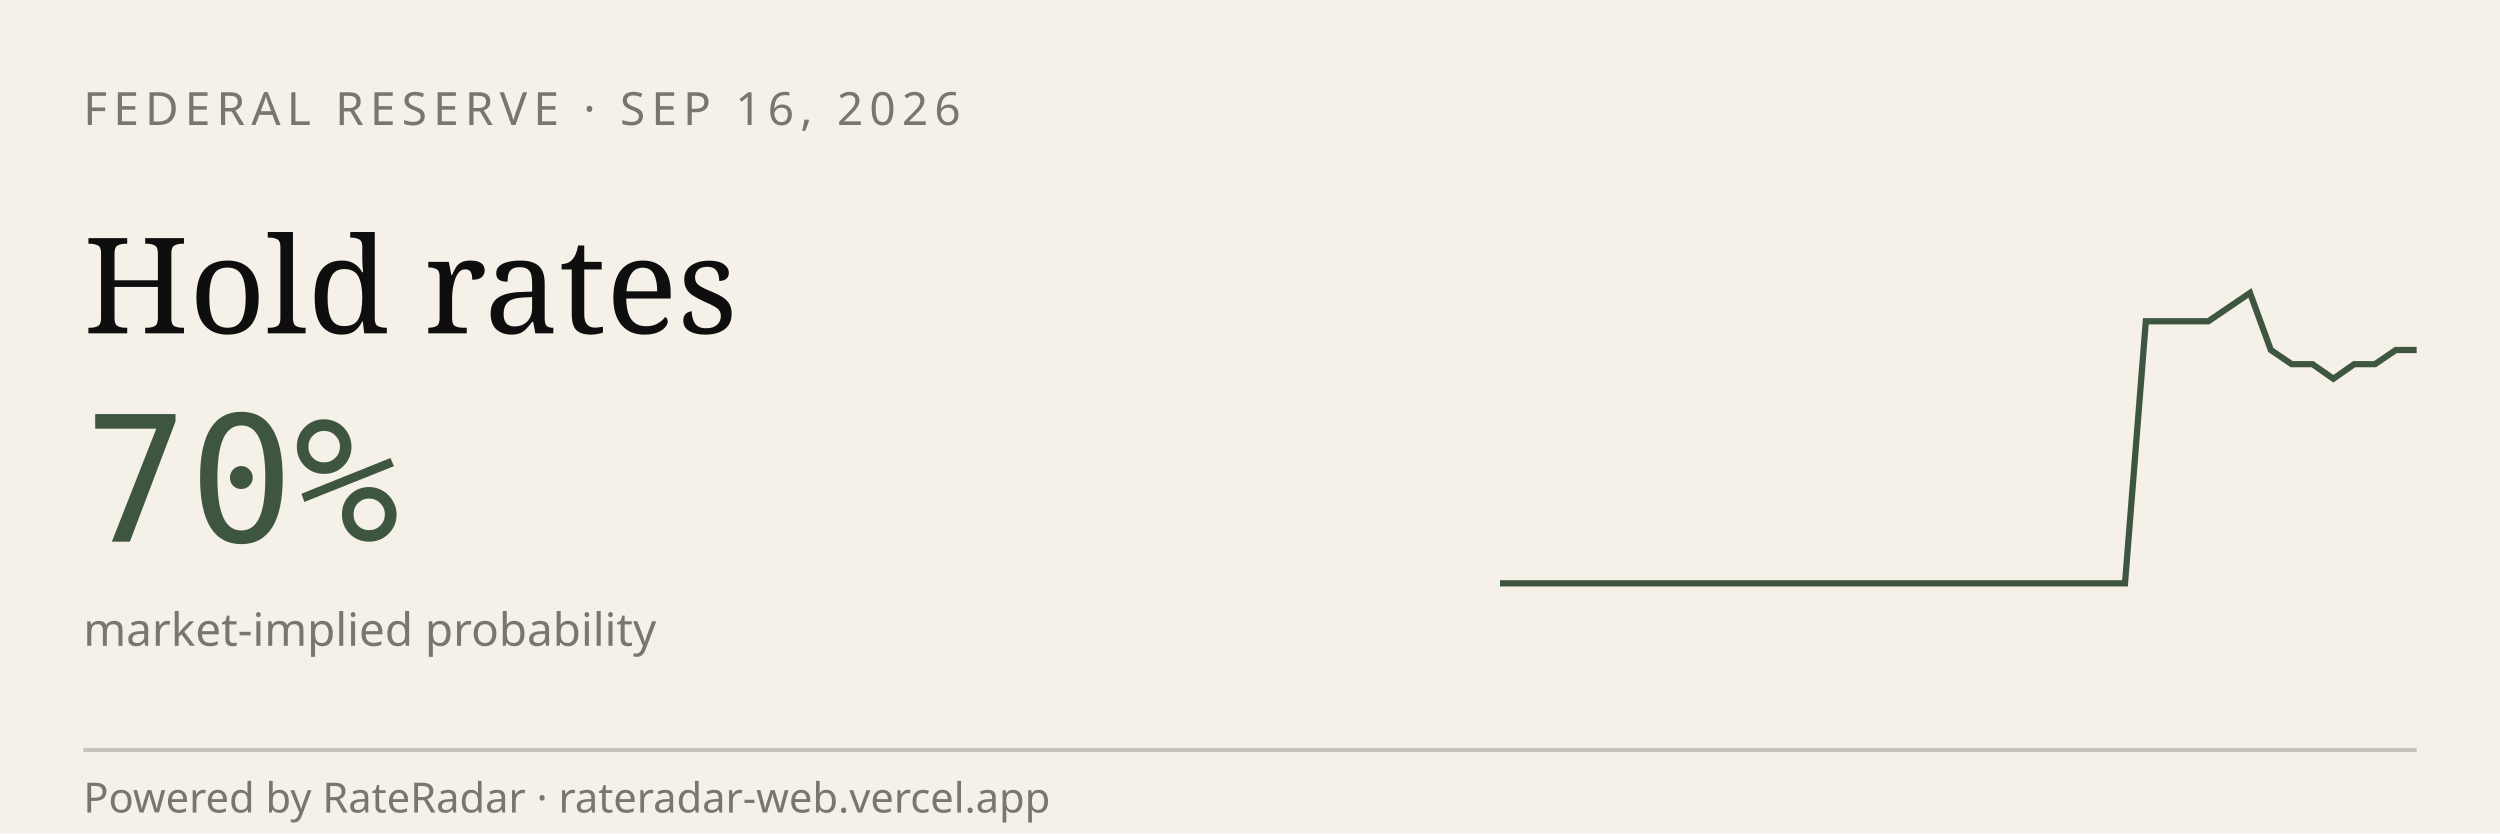
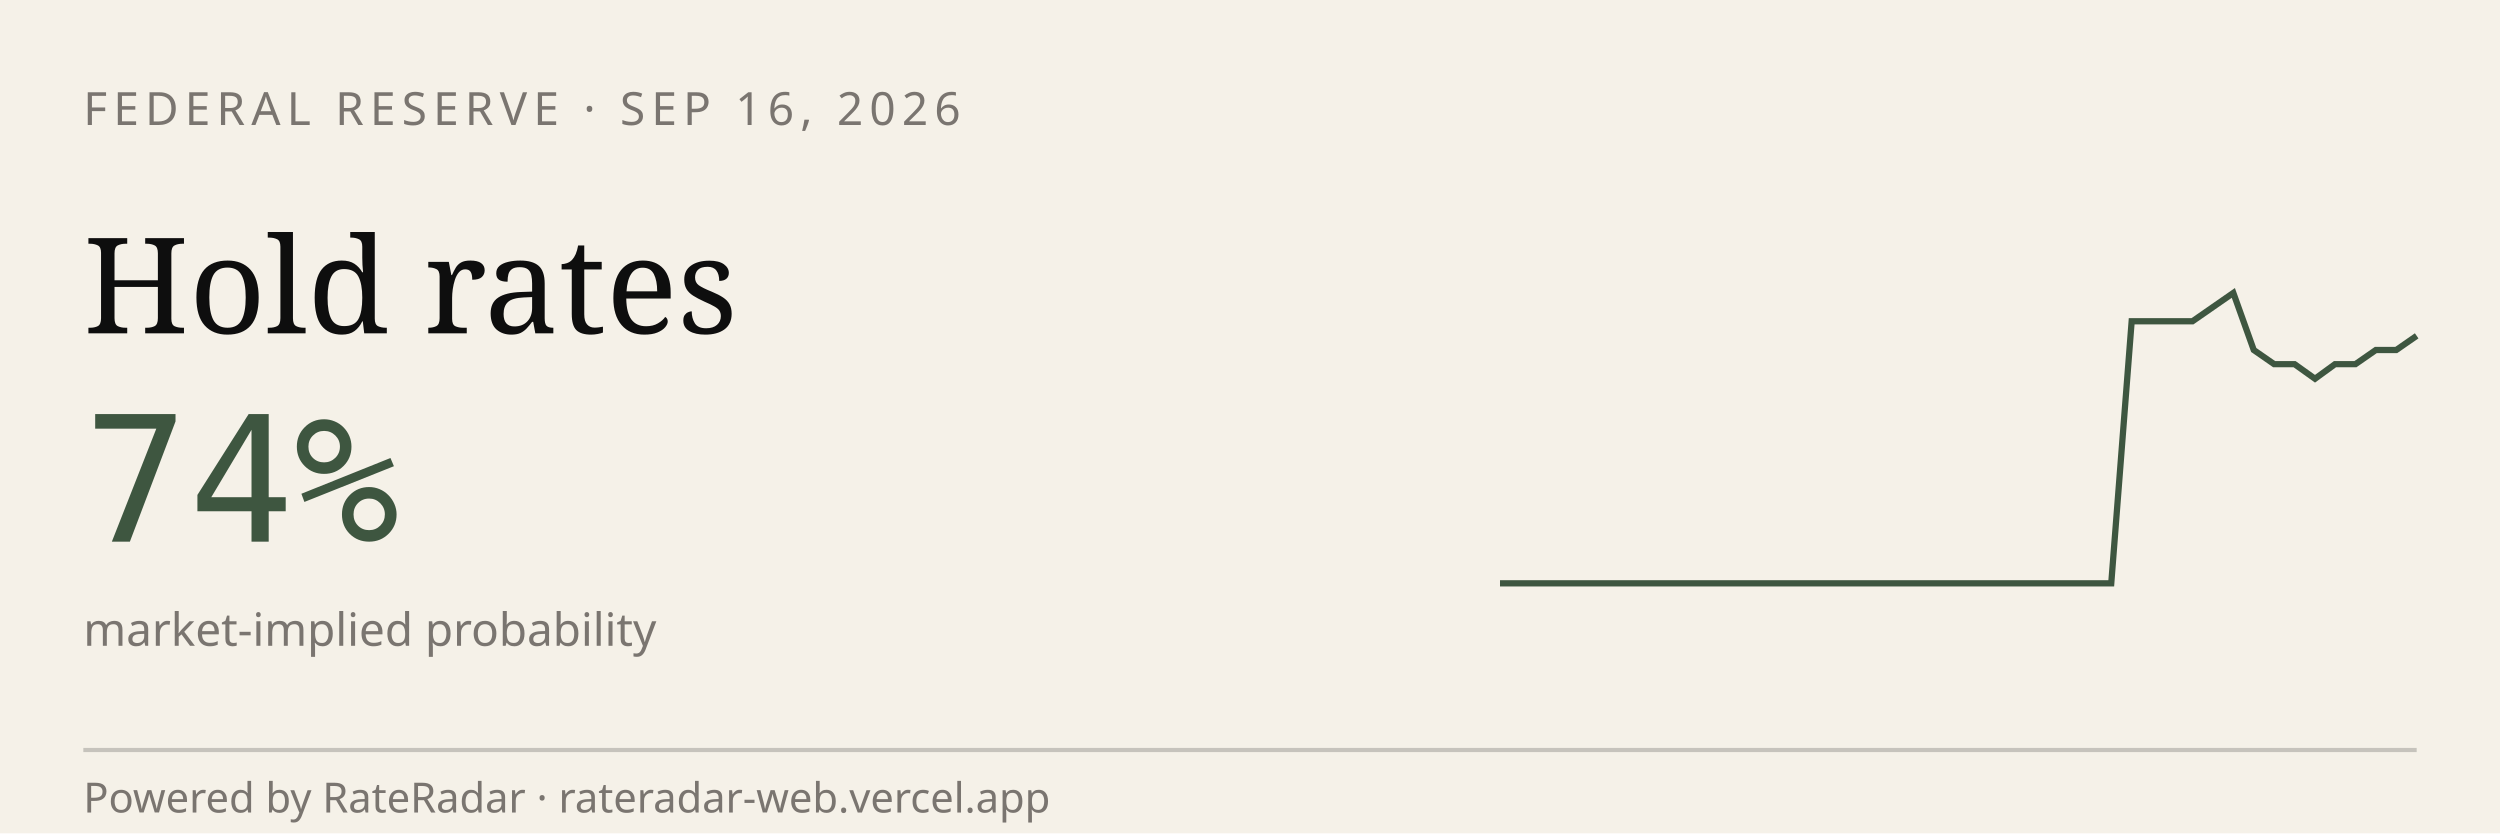
<svg xmlns="http://www.w3.org/2000/svg" viewBox="0 0 600 200" width="600" height="200" role="img" aria-label="RateRadar live odds for FED 2026-09-16">
  <rect width="600" height="200" fill="#F5F1E8" />
  <text x="20" y="30" font-family="sans-serif" font-size="11" letter-spacing="1.5" fill="#7A7570">FEDERAL RESERVE · SEP 16, 2026</text>
  <text x="20" y="80" font-family="Georgia, serif" font-size="32" fill="#0E0E0E">Hold rates</text>
-   <text x="20" y="130" font-family="monospace" font-size="42" fill="#3E5640">70%</text>
+   <text x="20" y="130" font-family="monospace" font-size="42" fill="#3E5640">74%</text>
  <text x="20" y="155" font-family="sans-serif" font-size="11" fill="#7A7570">market-implied probability</text>
-   <path d="M 360.0,140.0 L 365.0,140.0 L 370.0,140.0 L 375.0,140.0 L 380.0,140.0 L 385.0,140.0 L 390.0,140.0 L 395.0,140.0 L 400.0,140.0 L 405.0,140.0 L 410.0,140.0 L 415.0,140.0 L 420.0,140.0 L 425.0,140.0 L 430.0,140.0 L 435.0,140.0 L 440.0,140.0 L 445.0,140.0 L 450.0,140.0 L 455.0,140.0 L 460.0,140.0 L 465.0,140.0 L 470.0,140.0 L 475.0,140.0 L 480.0,140.0 L 485.0,140.0 L 490.0,140.0 L 495.0,140.0 L 500.0,140.0 L 505.0,140.0 L 510.0,140.0 L 515.0,77.1 L 520.0,77.1 L 525.0,77.1 L 530.0,77.1 L 535.0,73.7 L 540.0,70.3 L 545.0,84.0 L 550.0,87.4 L 555.0,87.4 L 560.0,90.9 L 565.0,87.4 L 570.0,87.4 L 575.0,84.0 L 580.0,84.0" stroke="#3E5640" stroke-width="1.5" fill="none" />
+   <path d="M 360.0,140.0 L 364.9,140.0 L 369.8,140.0 L 374.7,140.0 L 379.6,140.0 L 384.4,140.0 L 389.3,140.0 L 394.2,140.0 L 399.1,140.0 L 404.0,140.0 L 408.9,140.0 L 413.8,140.0 L 418.7,140.0 L 423.6,140.0 L 428.4,140.0 L 433.3,140.0 L 438.2,140.0 L 443.1,140.0 L 448.0,140.0 L 452.9,140.0 L 457.8,140.0 L 462.7,140.0 L 467.6,140.0 L 472.4,140.0 L 477.3,140.0 L 482.2,140.0 L 487.1,140.0 L 492.0,140.0 L 496.9,140.0 L 501.8,140.0 L 506.7,140.0 L 511.6,77.1 L 516.4,77.1 L 521.3,77.1 L 526.2,77.1 L 531.1,73.7 L 536.0,70.3 L 540.9,84.0 L 545.8,87.4 L 550.7,87.4 L 555.6,90.9 L 560.4,87.4 L 565.3,87.4 L 570.2,84.0 L 575.1,84.0 L 580.0,80.6" stroke="#3E5640" stroke-width="1.5" fill="none" />
  <line x1="20" y1="180" x2="580" y2="180" stroke="#0E0E0E33" />
  <text x="20" y="195" font-family="sans-serif" font-size="10" fill="#7A7570">Powered by RateRadar · rateradar-web.vercel.app</text>
</svg>
